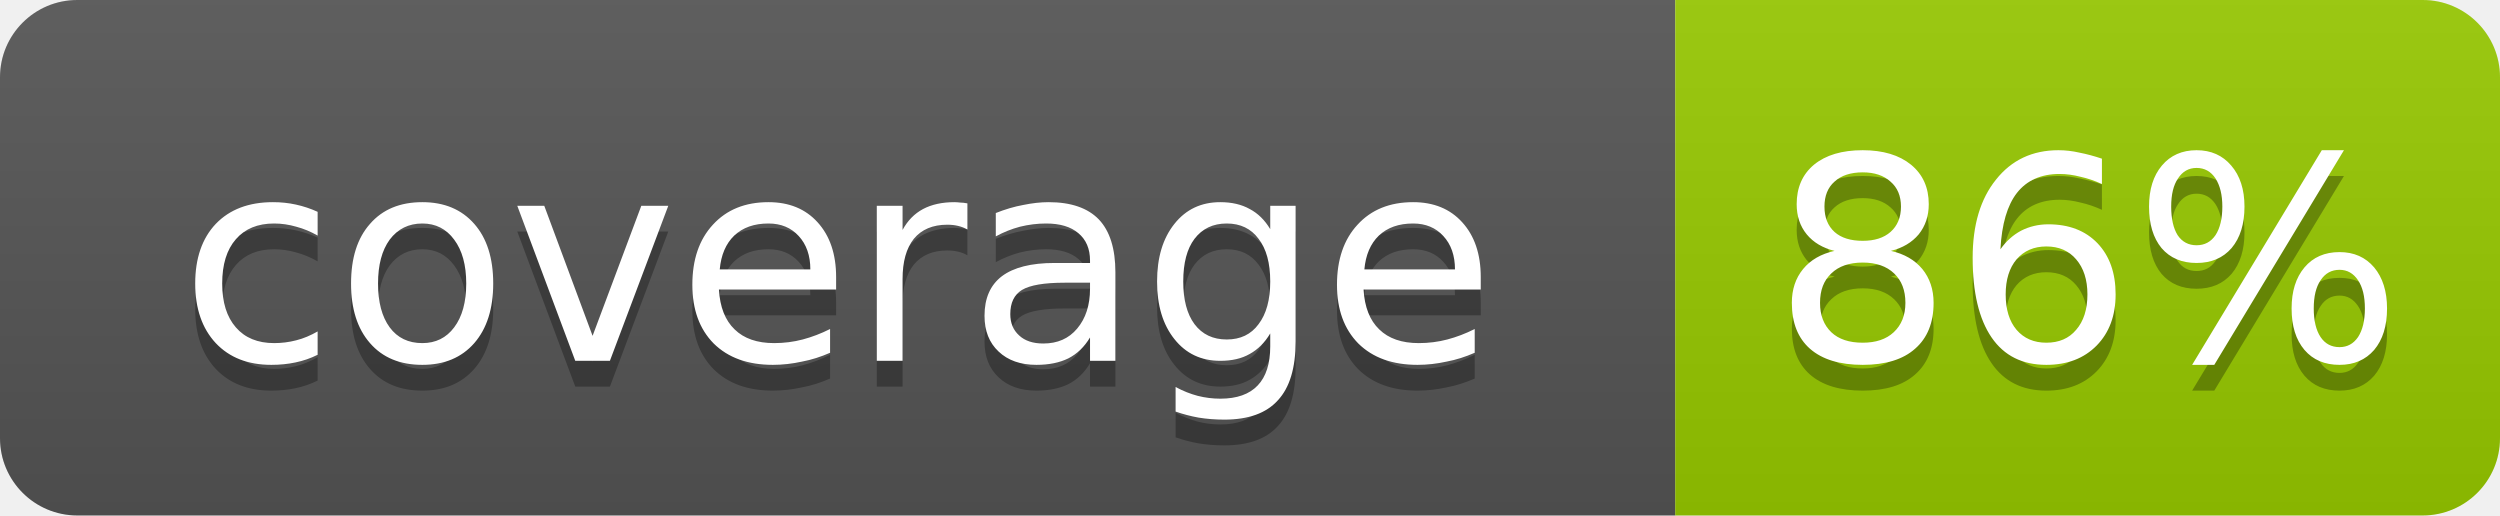
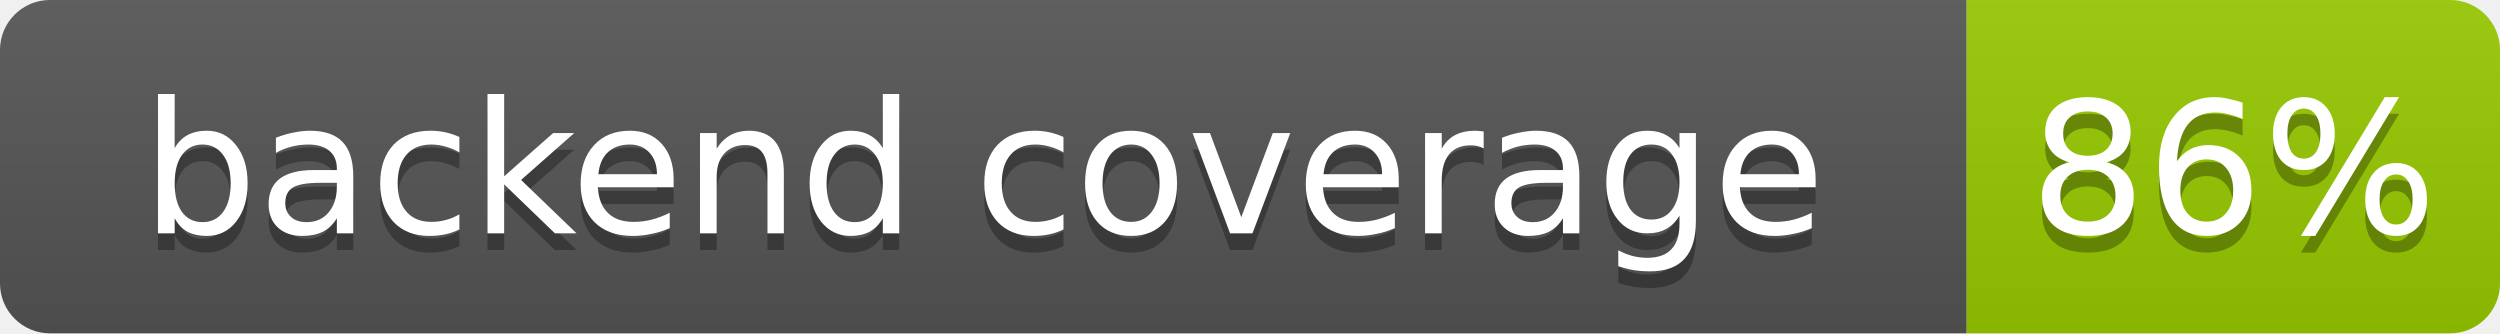
- <svg xmlns="http://www.w3.org/2000/svg" width="97" height="20" role="img" aria-label="coverage: 86%">
+ <svg xmlns="http://www.w3.org/2000/svg" width="150" height="20" role="img" aria-label="backend coverage: 86%">
  <linearGradient id="s" x2="0" y2="100%">
    <stop offset="0" stop-color="#bbb" stop-opacity=".1" />
    <stop offset="1" stop-opacity=".1" />
  </linearGradient>
  <clipPath id="r">
-     <rect width="97" height="20" rx="3" fill="#fff" />
+     <rect width="150" height="20" rx="3" fill="#fff" />
  </clipPath>
  <g clip-path="url(#r)">
-     <rect width="65" height="20" fill="#555" />
-     <rect x="65" width="32" height="20" fill="#97ca00" />
-     <rect width="97" height="20" fill="url(#s)" />
+     <rect width="118" height="20" fill="#555" />
+     <rect x="118" width="32" height="20" fill="#97ca00" />
+     <rect width="150" height="20" fill="url(#s)" />
  </g>
  <g fill="#fff" text-anchor="middle" font-family="Verdana,Geneva,DejaVu Sans,sans-serif" font-size="11">
-     <text x="32.5" y="15" fill="#010101" fill-opacity=".3">coverage</text>
-     <text x="32.5" y="14">coverage</text>
-     <text x="81.0" y="15" fill="#010101" fill-opacity=".3">86%</text>
-     <text x="81.0" y="14">86%</text>
+     <text x="59.0" y="15" fill="#010101" fill-opacity=".3">backend coverage</text>
+     <text x="59.0" y="14">backend coverage</text>
+     <text x="134.0" y="15" fill="#010101" fill-opacity=".3">86%</text>
+     <text x="134.0" y="14">86%</text>
  </g>
</svg>
